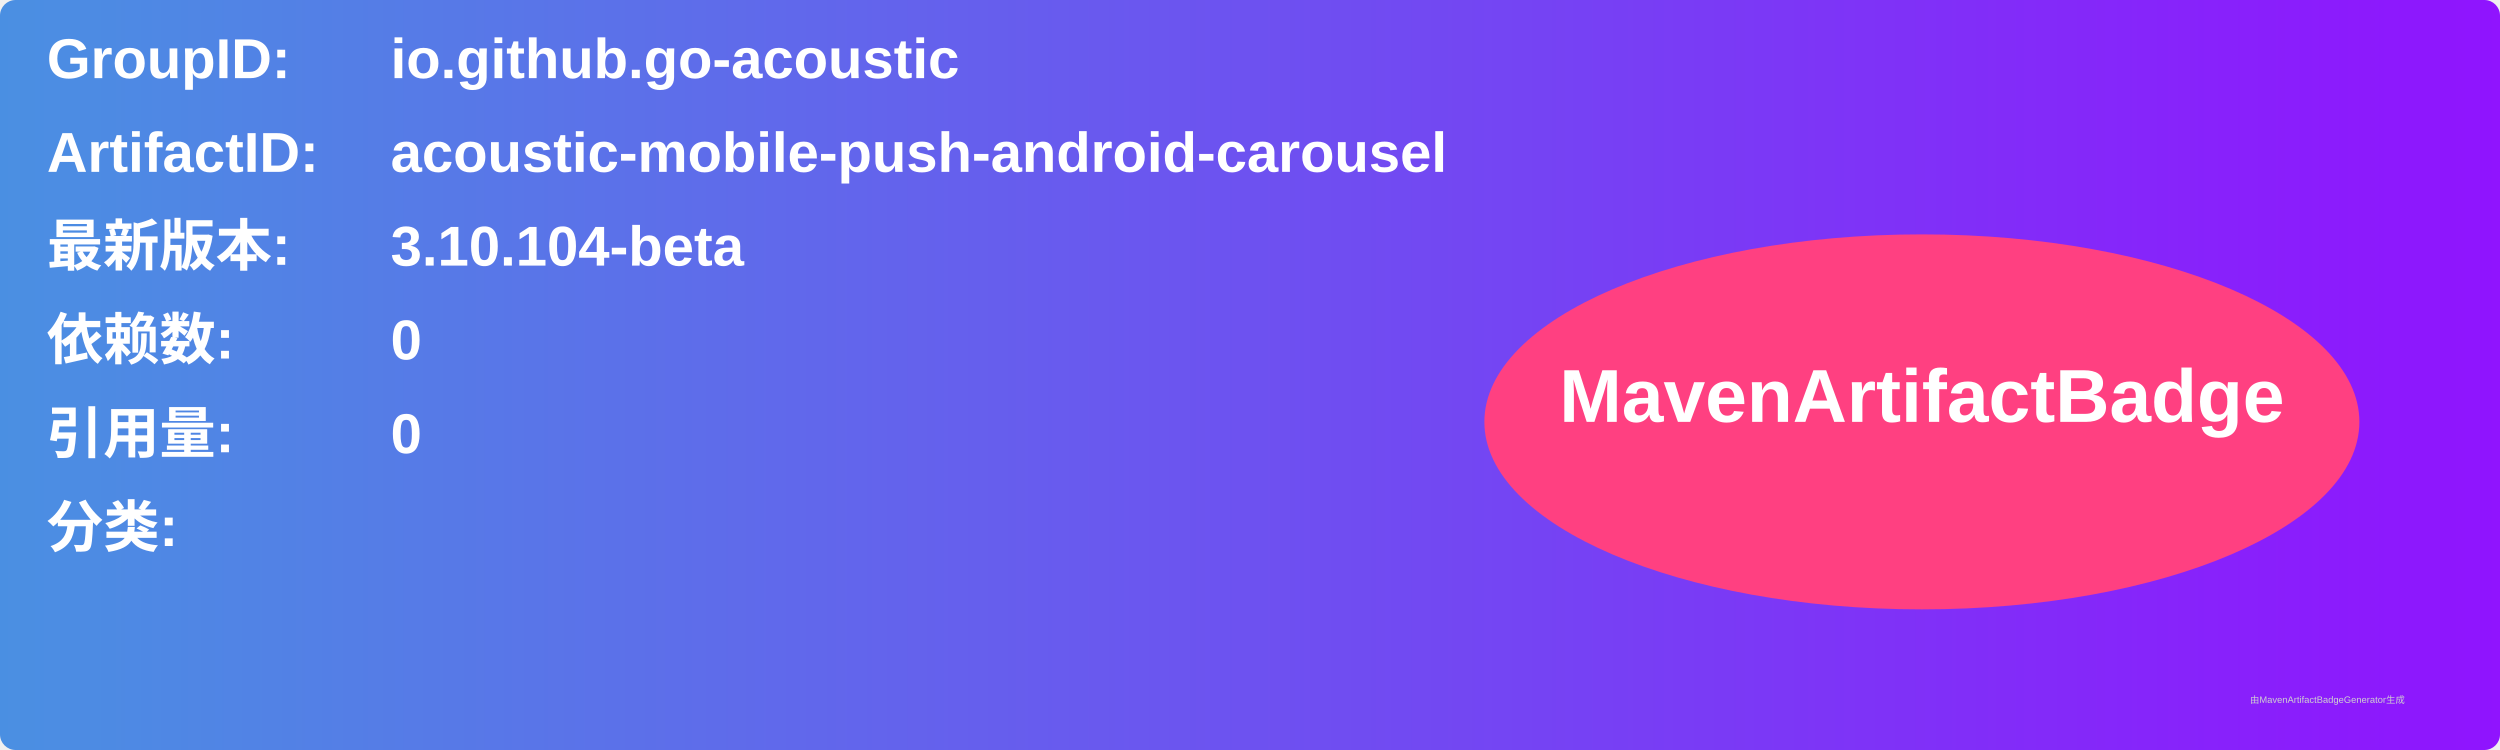
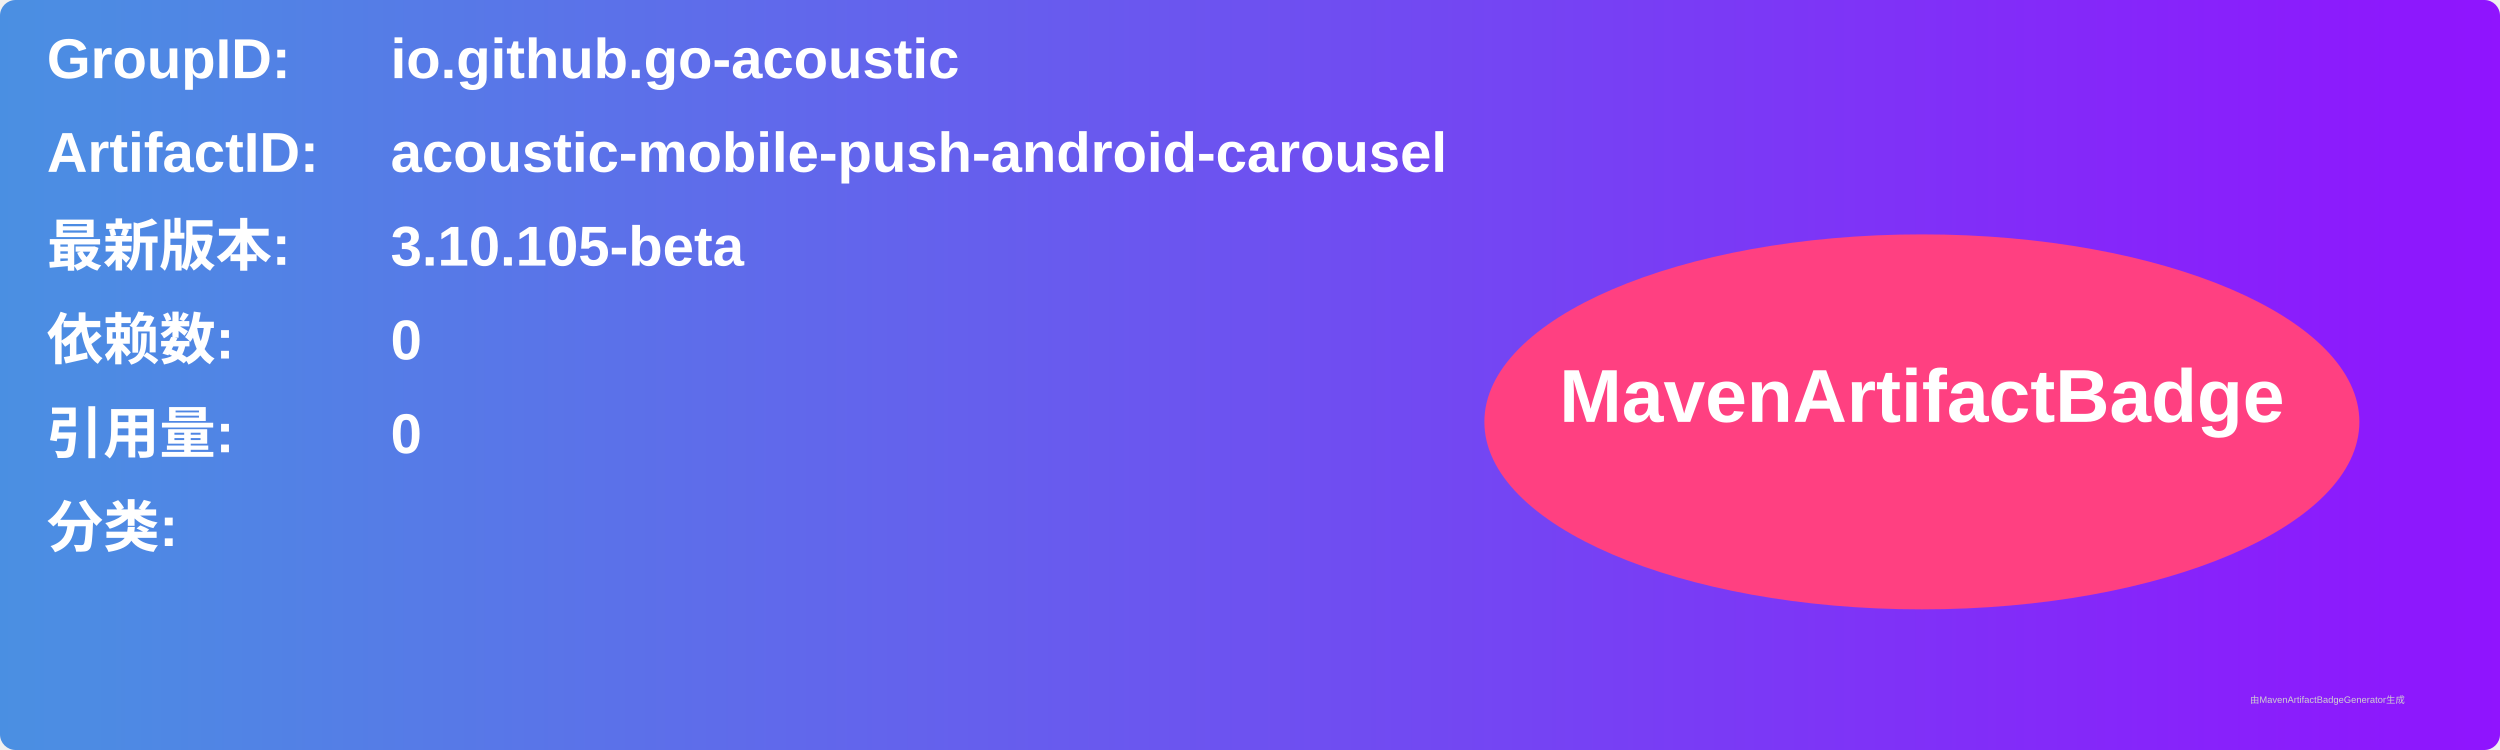
<svg xmlns="http://www.w3.org/2000/svg" width="800" height="240" viewBox="0 0 800 240">
  <linearGradient id="grad" x1="0%" y1="0%" x2="100%" y2="0%">
    <stop offset="0%" stop-color="#4a90e2" />
    <stop offset="100%" stop-color="#9013fe" />
  </linearGradient>
  <rect width="100%" height="100%" rx="5" ry="5" fill="url(#grad)" />
  <g transform="translate(15, 15)">
    <text x="0" y="10" font-family="Arial" font-size="18" fill="white" font-weight="bold" width="260">GroupID:</text>
    <text x="110" y="10" font-family="Arial" font-size="18" fill="white" font-weight="bold" width="460">io.github.go-acoustic</text>
    <text x="0" y="40" font-family="Arial" font-size="18" fill="white" font-weight="bold" width="260">ArtifactID:</text>
    <text x="110" y="40" font-family="Arial" font-size="18" fill="white" font-weight="bold" width="460">acoustic-mobile-push-android-carousel</text>
    <text x="0" y="70" font-family="Arial" font-size="18" fill="white" font-weight="bold">最新版本:</text>
    <text x="110" y="70" font-family="Arial" font-size="18" fill="white" font-weight="bold">
-       <tspan font-weight="bold">3.10.104-beta</tspan>
+       <tspan font-weight="bold">3.10.105-beta</tspan>
    </text>
    <text x="0" y="100" font-family="Arial" font-size="18" fill="white" font-weight="bold">依赖数: </text>
    <text x="110" y="100" font-family="Arial" font-size="18" fill="white">
      <tspan font-weight="bold">0</tspan>
    </text>
    <text x="0" y="130" font-family="Arial" font-size="18" fill="white" font-weight="bold">引用量: </text>
    <text x="110" y="130" font-family="Arial" font-size="18" fill="white">
      <tspan font-weight="bold">0</tspan>
    </text>
    <text x="0" y="160" font-family="Arial" font-size="18" fill="white" font-weight="bold">分类:</text>
    <text x="10" y="190" font-family="Arial" font-size="10" fill="white">
      <tspan font-weight="bold" />
    </text>
    <ellipse cx="600" cy="120" rx="140" ry="60" fill="#ff4081" />
    <text x="600" y="120" text-anchor="middle" font-family="Arial" font-size="24" fill="white" font-weight="bold">MavenArtifactBadge</text>
  </g>
  <text x="720" y="225" font-family="Arial" font-size="3" fill="#d0d0d0">由MavenArtifactBadgeGenerator生成</text>
</svg>
